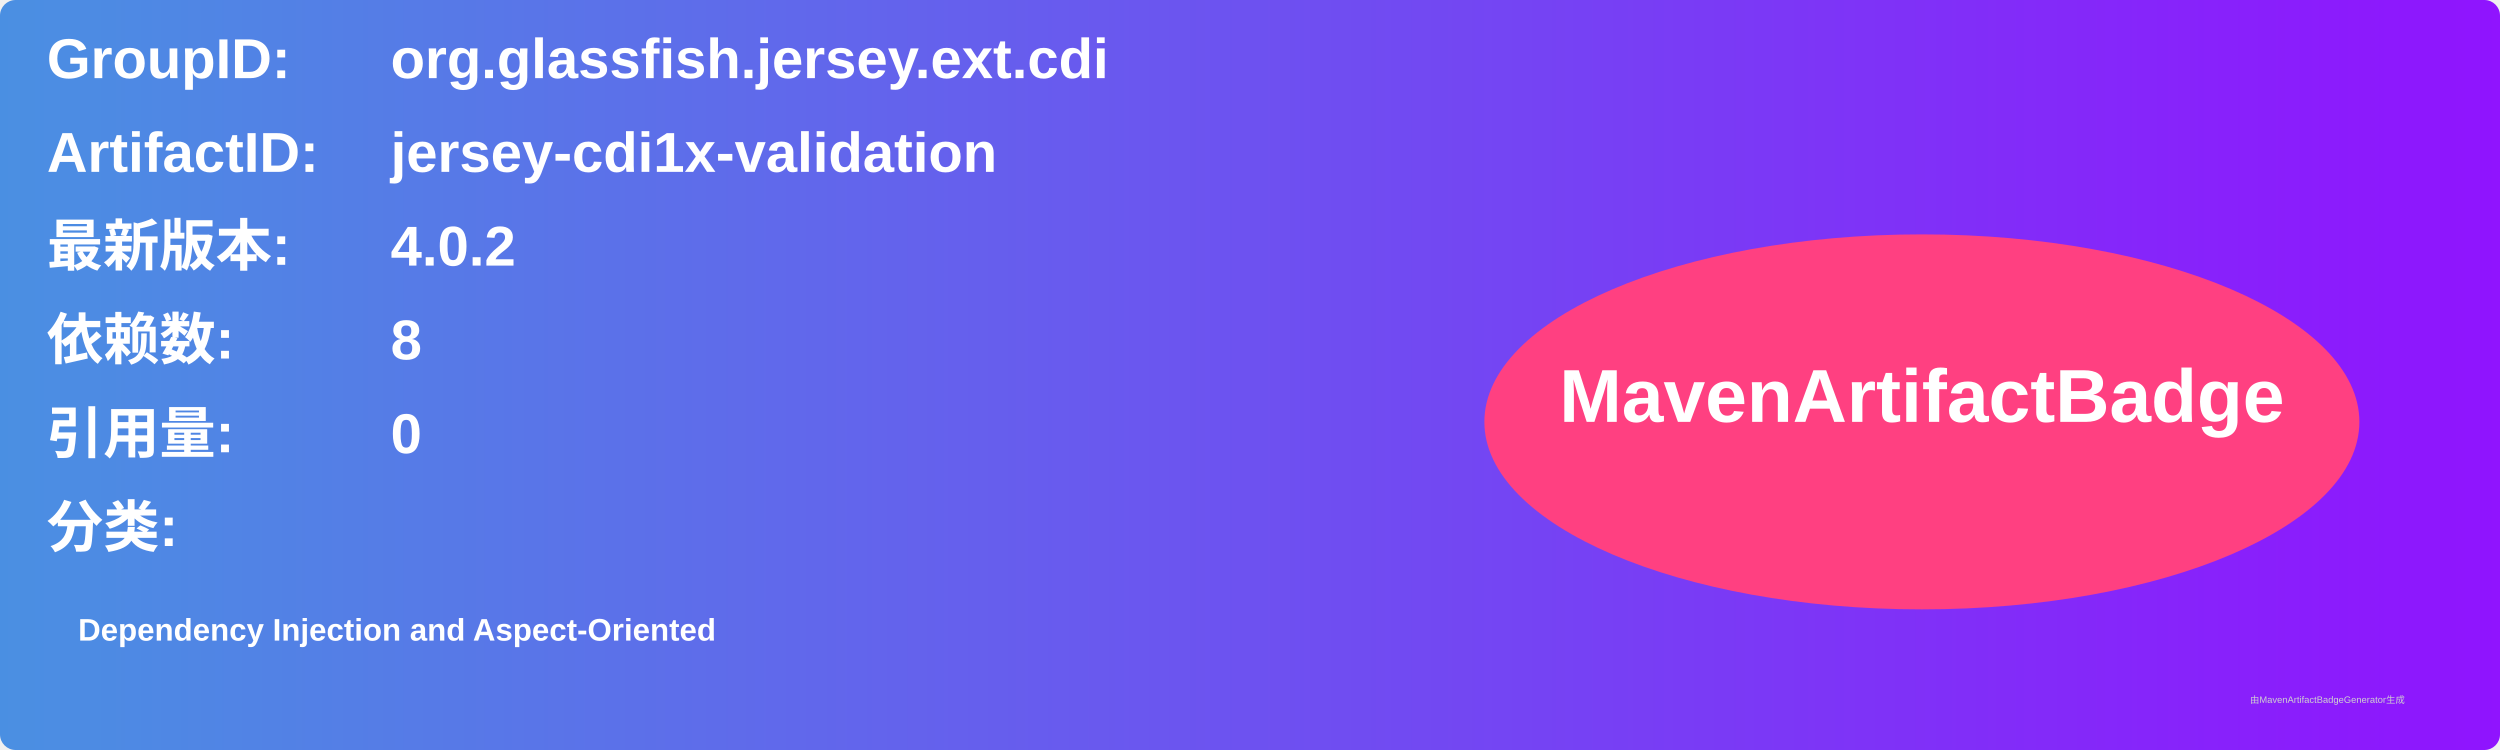
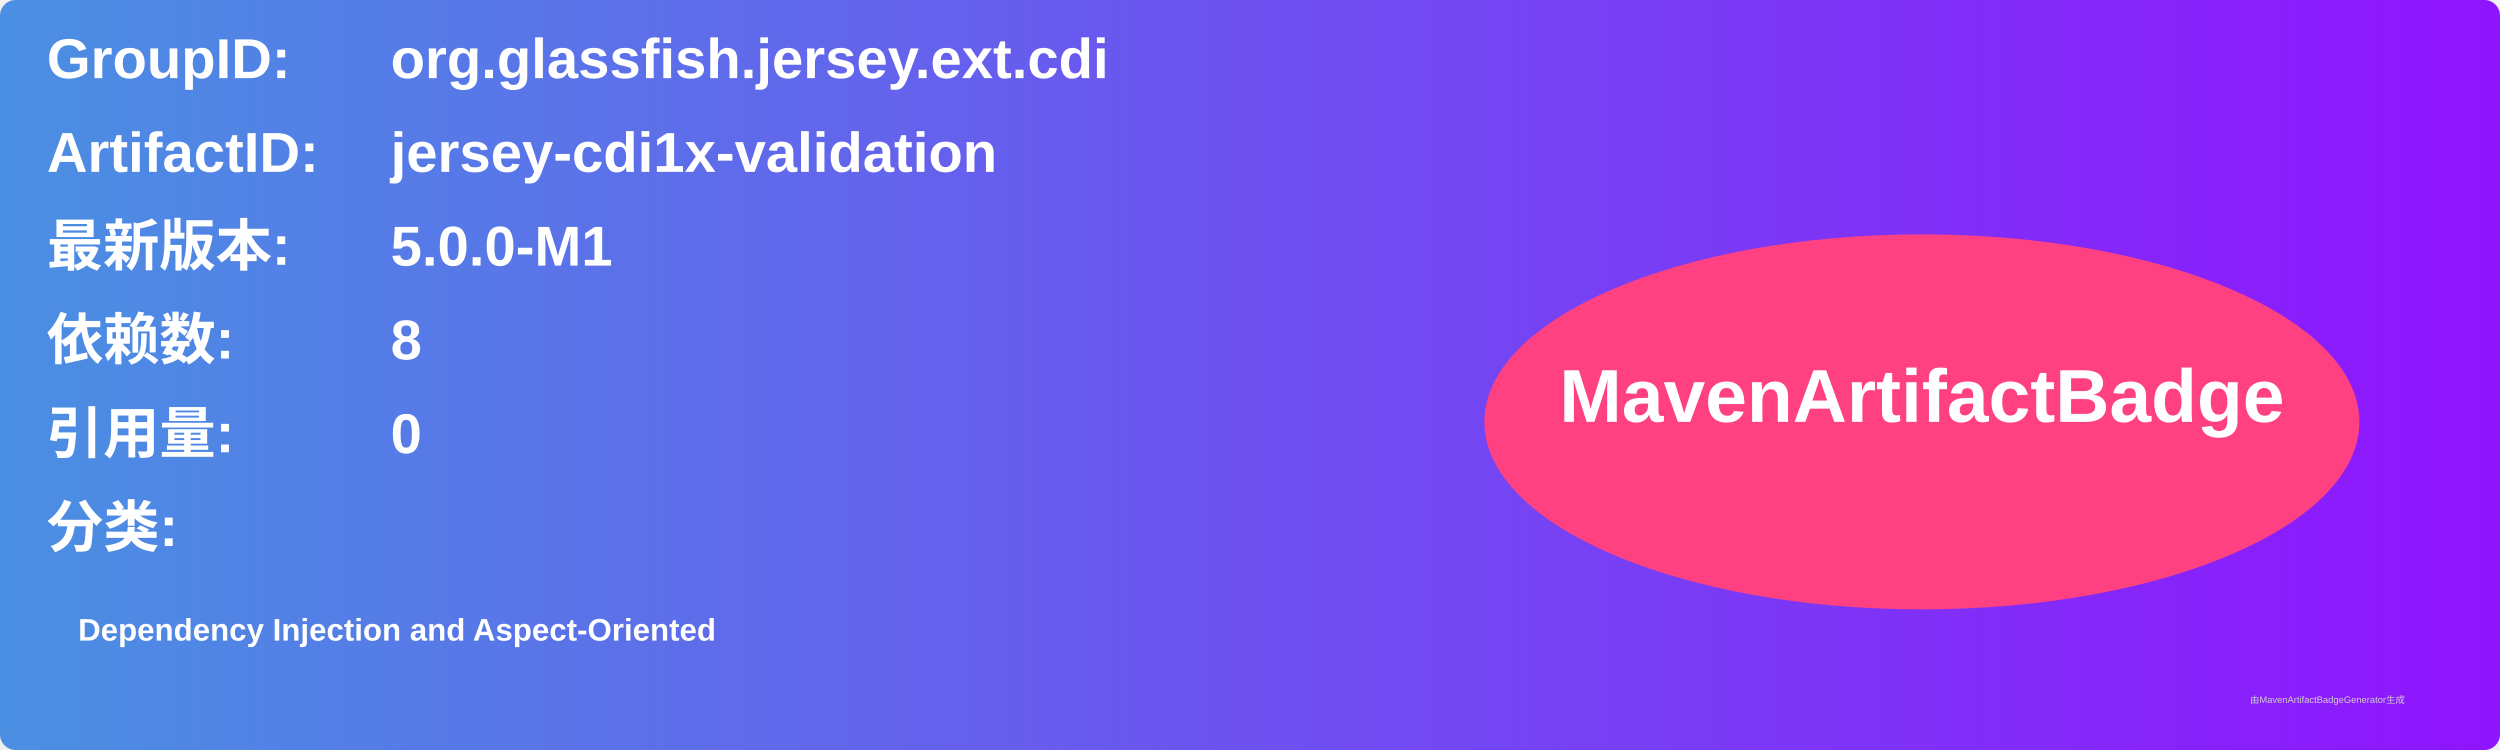
<svg xmlns="http://www.w3.org/2000/svg" width="800" height="240" viewBox="0 0 800 240">
  <linearGradient id="grad" x1="0%" y1="0%" x2="100%" y2="0%">
    <stop offset="0%" stop-color="#4a90e2" />
    <stop offset="100%" stop-color="#9013fe" />
  </linearGradient>
  <rect width="100%" height="100%" rx="5" ry="5" fill="url(#grad)" />
  <g transform="translate(15, 15)">
    <text x="0" y="10" font-family="Arial" font-size="18" fill="white" font-weight="bold" width="260">GroupID:</text>
    <text x="110" y="10" font-family="Arial" font-size="18" fill="white" font-weight="bold" width="460">org.glassfish.jersey.ext.cdi</text>
    <text x="0" y="40" font-family="Arial" font-size="18" fill="white" font-weight="bold" width="260">ArtifactID:</text>
    <text x="110" y="40" font-family="Arial" font-size="18" fill="white" font-weight="bold" width="460">jersey-cdi1x-validation</text>
    <text x="0" y="70" font-family="Arial" font-size="18" fill="white" font-weight="bold">最新版本:</text>
    <text x="110" y="70" font-family="Arial" font-size="18" fill="white" font-weight="bold">
-       <tspan font-weight="bold">4.0.2</tspan>
+       <tspan font-weight="bold">5.0.0-M1</tspan>
    </text>
    <text x="0" y="100" font-family="Arial" font-size="18" fill="white" font-weight="bold">依赖数: </text>
    <text x="110" y="100" font-family="Arial" font-size="18" fill="white">
      <tspan font-weight="bold">8</tspan>
    </text>
    <text x="0" y="130" font-family="Arial" font-size="18" fill="white" font-weight="bold">引用量: </text>
    <text x="110" y="130" font-family="Arial" font-size="18" fill="white">
      <tspan font-weight="bold">0</tspan>
    </text>
    <text x="0" y="160" font-family="Arial" font-size="18" fill="white" font-weight="bold">分类:</text>
    <text x="10" y="190" font-family="Arial" font-size="10" fill="white">
      <tspan font-weight="bold">Dependency Injection and Aspect-Oriented</tspan>
    </text>
    <ellipse cx="600" cy="120" rx="140" ry="60" fill="#ff4081" />
    <text x="600" y="120" text-anchor="middle" font-family="Arial" font-size="24" fill="white" font-weight="bold">MavenArtifactBadge</text>
  </g>
  <text x="720" y="225" font-family="Arial" font-size="3" fill="#d0d0d0">由MavenArtifactBadgeGenerator生成</text>
</svg>
